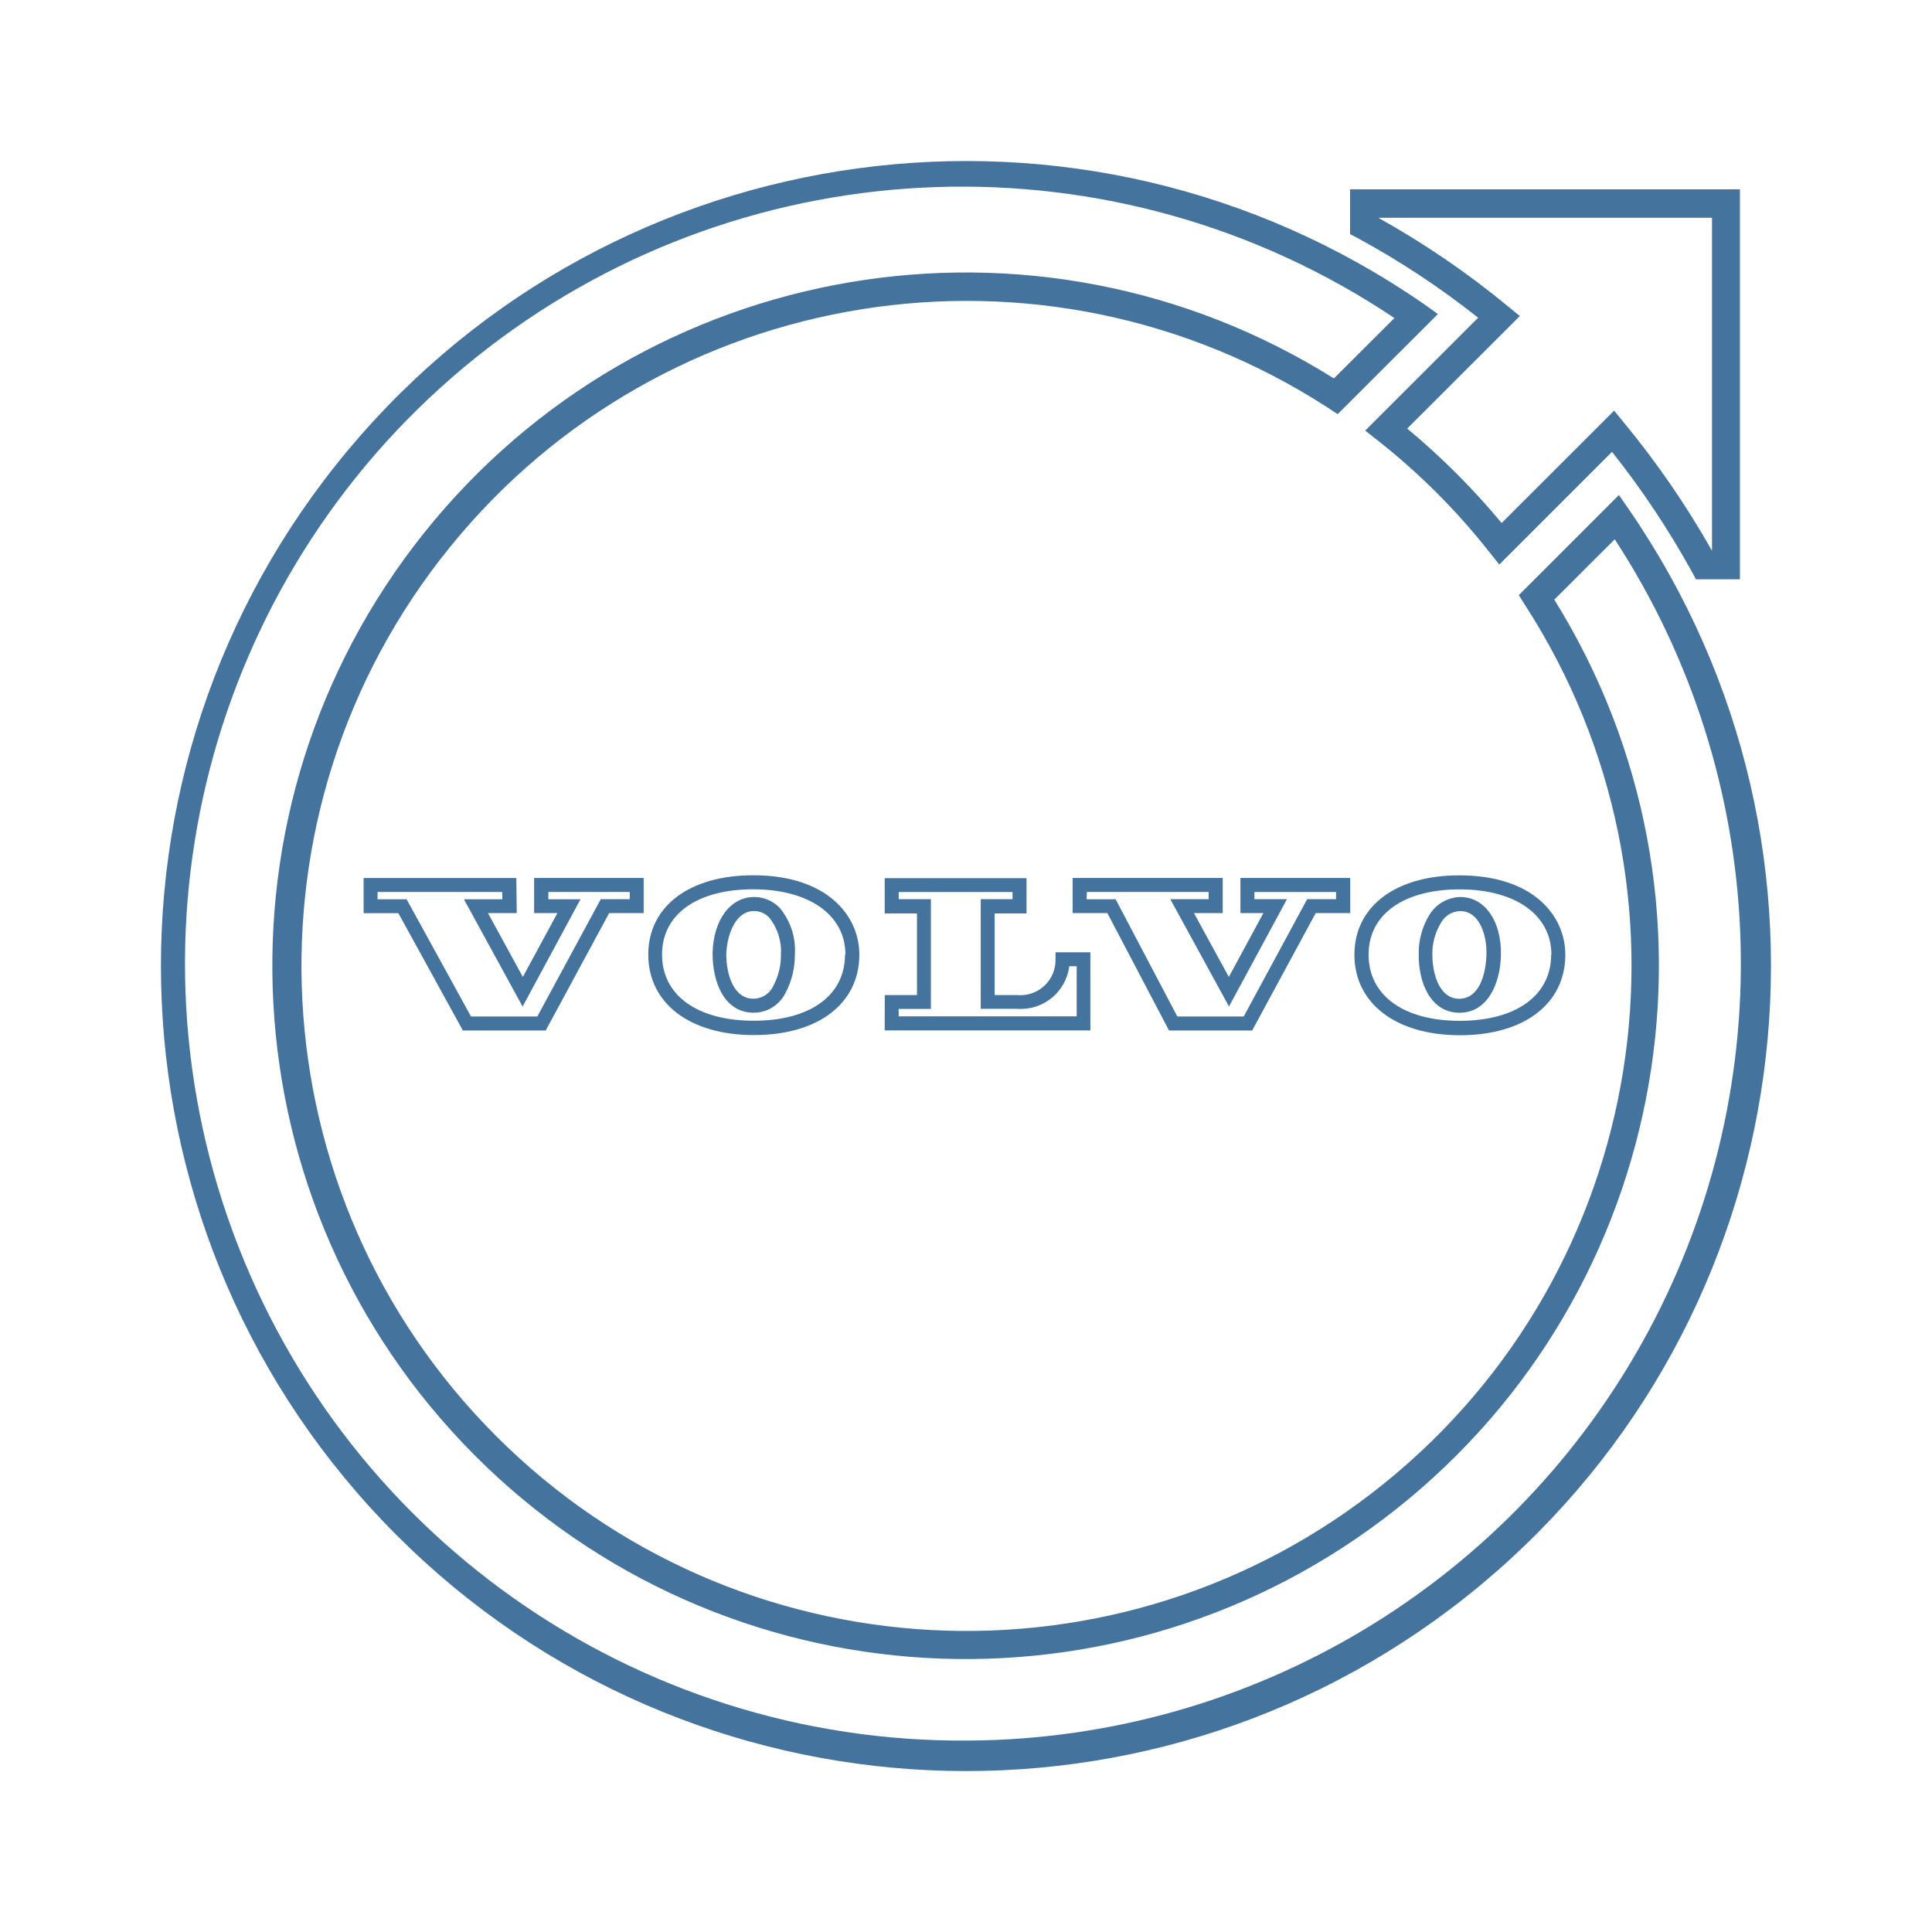
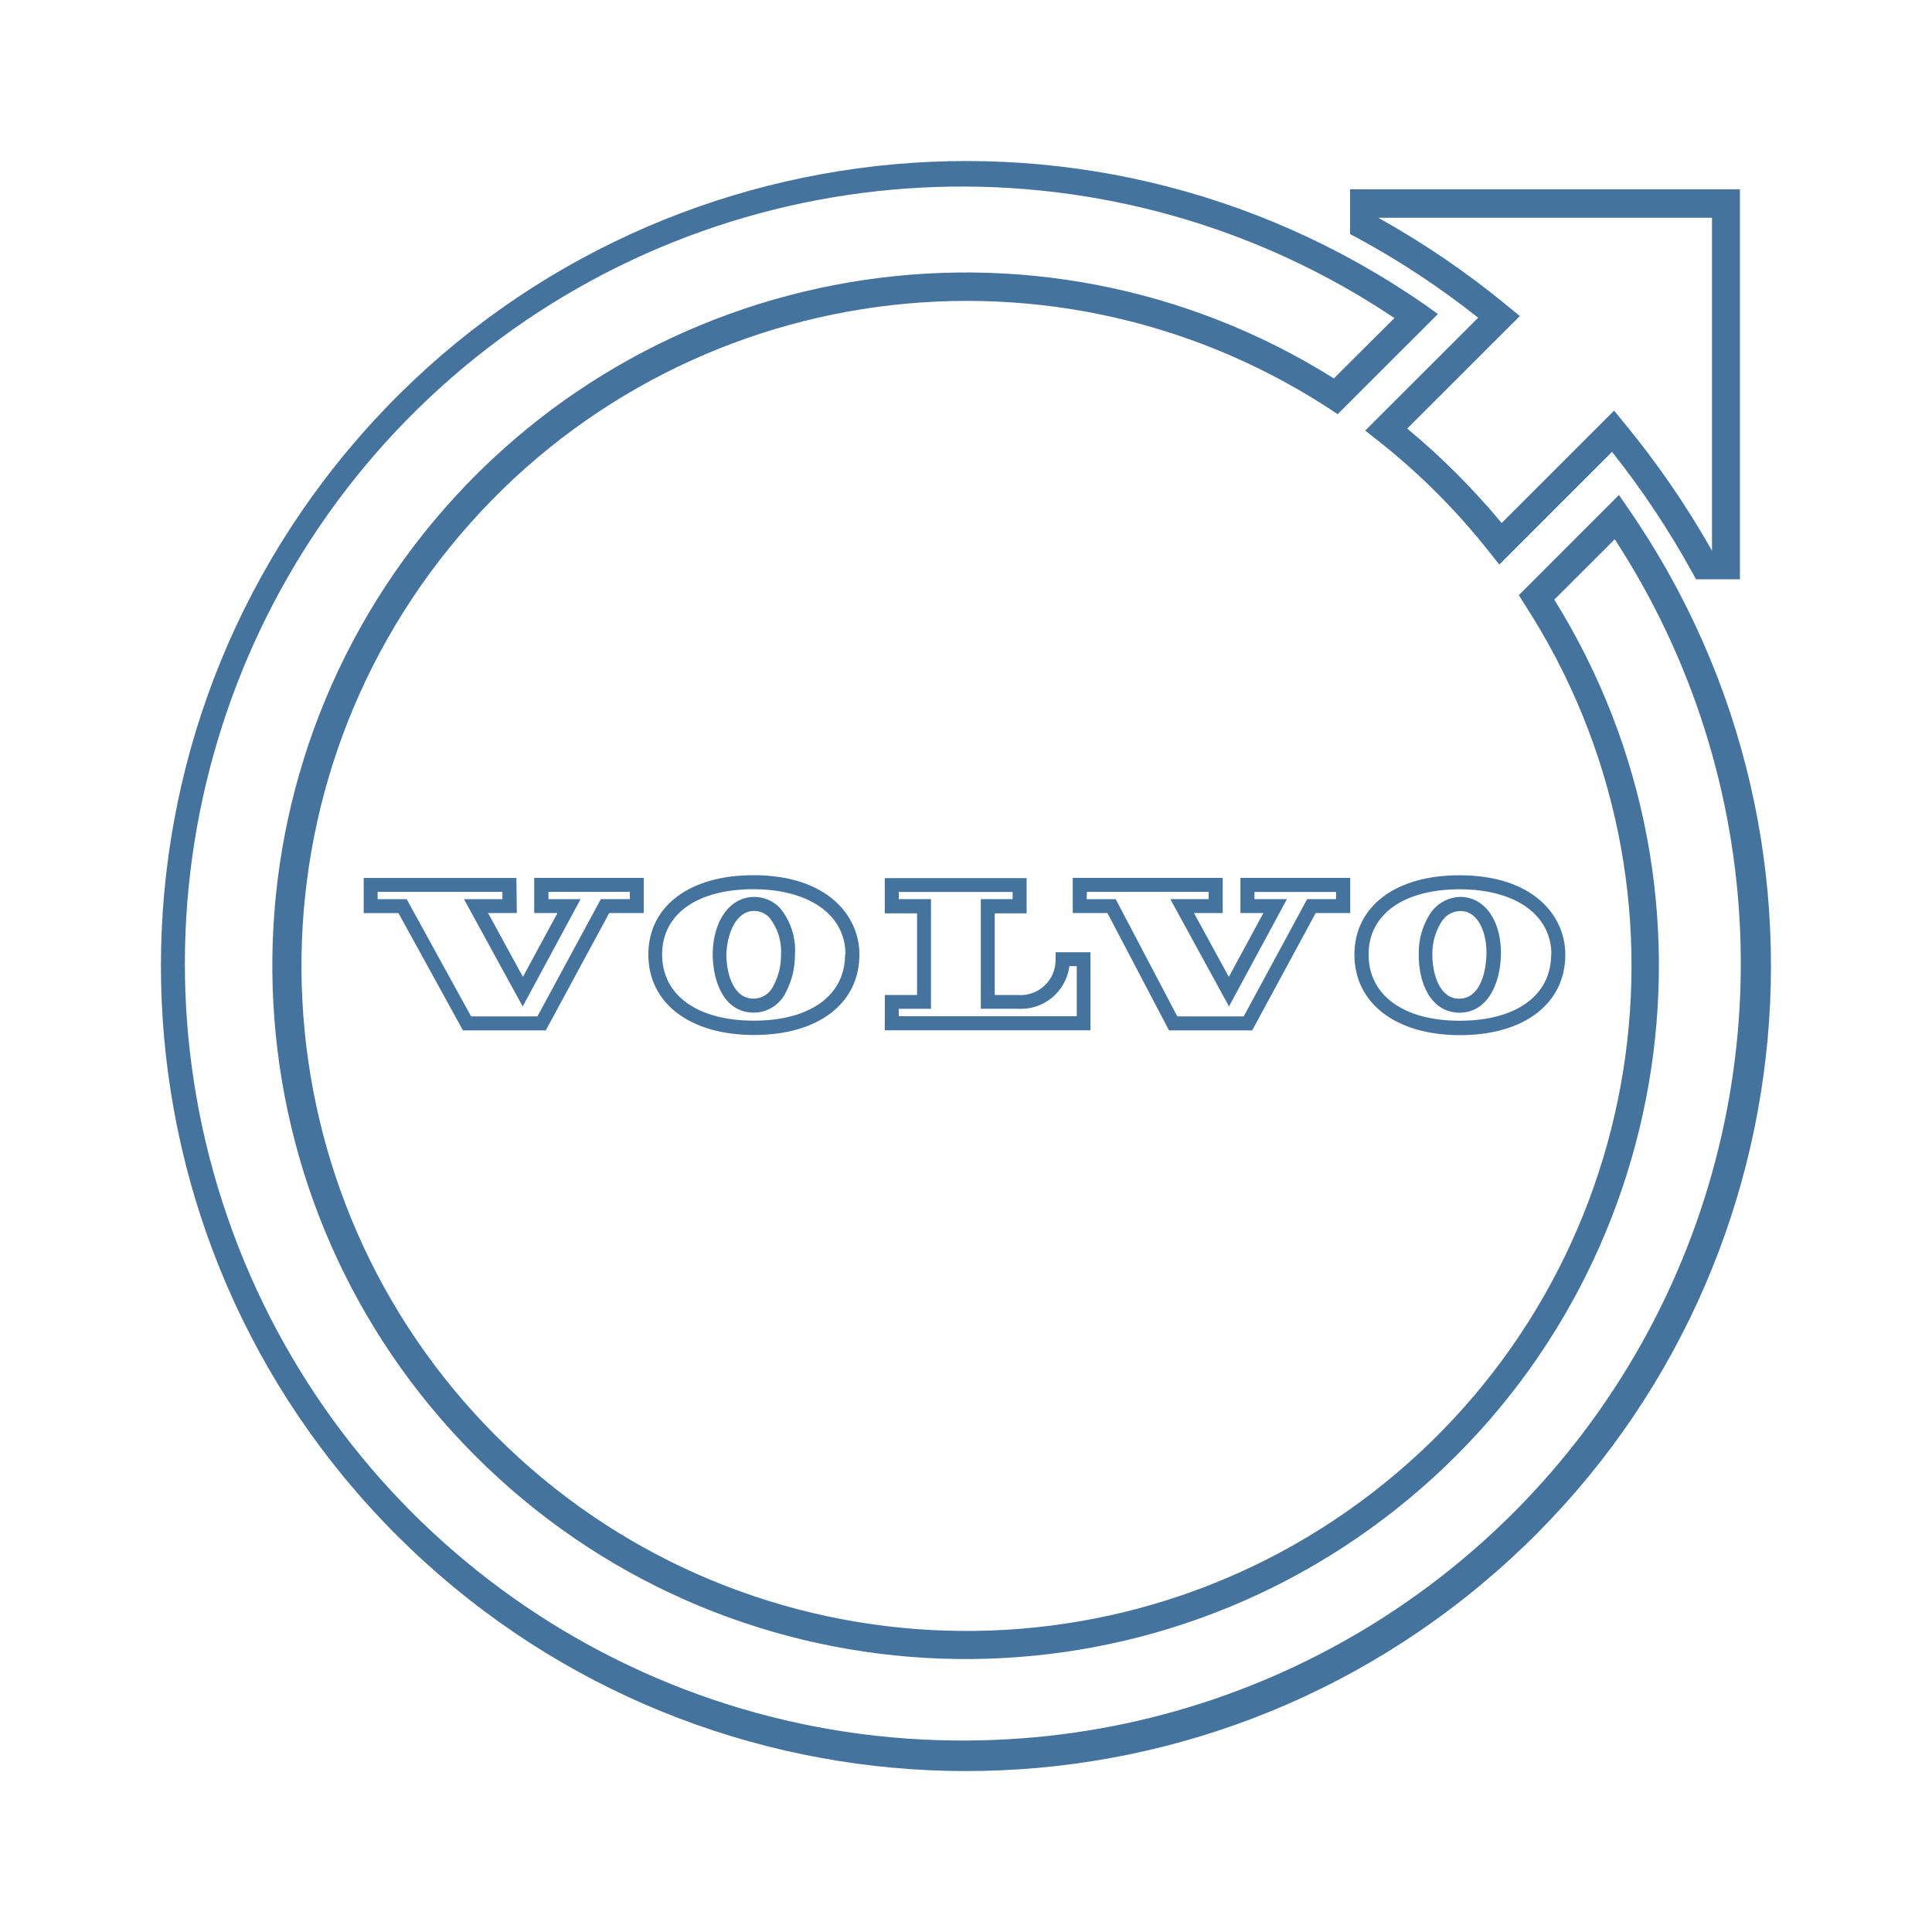
<svg xmlns="http://www.w3.org/2000/svg" viewBox="0 0 24 24">
-   <path fill="#44739e" d="m18.36 3.949-1.401 1.4.155.122a8.3 8.3 0 0 1 1.389 1.389l.122.153 1.4-1.4a10.7 10.7 0 0 1 .994 1.493l.049.09h.546V2.352h-4.843v.556l.091.048a10.3 10.3 0 0 1 1.499.99m2.906-1.241v4.136a11 11 0 0 0-1.095-1.592l-.121-.148-1.397 1.396a9 9 0 0 0-1.173-1.173l1.399-1.398-.149-.122a10.7 10.7 0 0 0-1.61-1.099ZM20.229 6.32l-.118-.171-1.244 1.244.075.119a8.261 8.261 0 1 1-2.443-2.445l.118.078 1.245-1.244-.169-.121a10 10 0 1 0 2.536 2.54m-8.195 15.302a9.652 9.652 0 1 1 5.288-17.671l-.752.75a8.612 8.612 0 1 0 2.738 2.748l.751-.75a9.652 9.652 0 0 1-8.025 14.923m5.59-9.776c-.006.361.146.728.499.735h.008c.346 0 .507-.359.514-.718.008-.419-.196-.714-.496-.72a.46.46 0 0 0-.393.223.9.9 0 0 0-.132.48m.278-.386a.28.28 0 0 1 .238-.142c.231 0 .333.283.325.542s-.096.547-.34.547c-.232 0-.332-.284-.332-.556a.74.74 0 0 1 .109-.391m-1.077.4c0 .604.515 1 1.312 1s1.308-.392 1.308-1c0-.491-.405-.986-1.313-.986-.793-.002-1.307.385-1.307.985m2.444 0c0 .507-.436.822-1.136.822s-1.132-.318-1.132-.822c0-.507.444-.811 1.132-.811s1.139.315 1.139.811Zm-10.417-.015c0 .362.146.729.5.736h.009a.44.44 0 0 0 .394-.24 1 1 0 0 0 .119-.478.82.82 0 0 0-.189-.585.44.44 0 0 0-.308-.134h-.01c-.295 0-.507.286-.515.701m.519-.527a.26.26 0 0 1 .184.081.67.67 0 0 1 .146.46.8.8 0 0 1-.096.392.27.27 0 0 1-.25.156c-.233 0-.333-.285-.333-.556.012-.26.123-.533.345-.533Zm-1.318.541c0 .605.515 1 1.313 1s1.309-.391 1.309-1c0-.489-.407-.985-1.314-.985-.795-.002-1.308.385-1.308.985m2.444 0c0 .508-.433.822-1.133.822s-1.14-.314-1.14-.822.444-.811 1.133-.811 1.145.316 1.145.811Zm-4.083-.951H4.517v.437h.432l.801 1.457h1.029l.788-1.458h.429v-.437H6.635v.437h.289l-.429.793-.433-.793h.357Zm-.174.264h-.477l.729 1.333.719-1.333h-.399v-.091h1.011v.09h-.36l-.788 1.457h-.824l-.8-1.456H4.69v-.091h1.55Zm8.282 1.63h1.033l.789-1.458h.429v-.437h-1.364v.437h.285l-.429.793-.433-.793h.357v-.437h-1.864v.437h.431Zm-1.021-1.721h1.513v.09h-.476l.729 1.333.72-1.333h-.404v-.089h1.014v.089h-.359l-.788 1.457h-.825l-.766-1.456h-.361ZM10.99 12.8h2.555v-.97h-.433v.087a.436.436 0 0 1-.476.444h-.28v-1.014h.396v-.438H10.99v.438h.401v1.014h-.4Zm.173-.267h.401V11.17h-.4v-.089h1.414v.089h-.395v1.362h.455a.607.607 0 0 0 .645-.529h.092v.622h-2.211Z" />
+   <path fill="#44739e" d="m18.36 3.949-1.401 1.4.155.122a8.3 8.3 0 0 1 1.389 1.389l.122.153 1.4-1.4a10.7 10.7 0 0 1 .994 1.493l.049.09h.546V2.352h-4.843v.556l.091.048a10.3 10.3 0 0 1 1.499.99m2.906-1.241v4.136a11 11 0 0 0-1.095-1.592l-.121-.148-1.397 1.396a9 9 0 0 0-1.173-1.173l1.399-1.398-.149-.122a10.7 10.7 0 0 0-1.61-1.099ZM20.229 6.32l-.118-.171-1.244 1.244.075.119a8.261 8.261 0 1 1-2.443-2.445l.118.078 1.245-1.244-.169-.121a10 10 0 1 0 2.536 2.54m-8.194 15.301a9.652 9.652 0 1 1 5.287-17.67l-.752.75a8.612 8.612 0 1 0 2.738 2.748l.751-.75a9.652 9.652 0 0 1-8.024 14.922m5.589-9.776c-.006.361.146.728.499.735h.008c.346 0 .507-.359.514-.718.008-.419-.196-.714-.496-.72a.46.46 0 0 0-.393.223.9.9 0 0 0-.132.48m.278-.386a.28.28 0 0 1 .238-.142c.231 0 .333.283.325.542s-.096.547-.34.547c-.232 0-.332-.284-.332-.556a.74.74 0 0 1 .109-.391m-1.077.4c0 .604.515 1 1.312 1s1.308-.392 1.308-1c0-.491-.405-.986-1.313-.986-.793-.002-1.307.385-1.307.985m2.444 0c0 .507-.436.822-1.136.822s-1.132-.318-1.132-.822c0-.507.444-.811 1.132-.811s1.139.315 1.139.811Zm-10.416-.015c0 .362.146.729.5.736h.009a.44.44 0 0 0 .394-.24 1 1 0 0 0 .119-.478.82.82 0 0 0-.189-.585.44.44 0 0 0-.308-.134h-.01c-.295 0-.507.286-.515.701m.519-.527a.26.26 0 0 1 .184.081.67.67 0 0 1 .146.46.8.8 0 0 1-.096.392.27.27 0 0 1-.25.156c-.233 0-.333-.285-.333-.556.012-.26.123-.533.345-.533Zm-1.318.541c0 .605.515 1 1.313 1s1.309-.391 1.309-1c0-.489-.407-.985-1.314-.985-.795-.002-1.308.385-1.308.985m2.444 0c0 .508-.433.822-1.133.822s-1.14-.314-1.14-.822.444-.811 1.133-.811 1.145.316 1.145.811Zm-4.083-.951H4.518v.437h.432l.801 1.457H6.78l.788-1.458h.429v-.437H6.636v.437h.289l-.429.793-.433-.793h.357Zm-.174.264h-.477l.729 1.333.719-1.333h-.399v-.091h1.011v.09h-.36l-.788 1.457h-.824l-.8-1.456h-.361v-.091h1.55Zm8.281 1.63h1.033l.789-1.458h.429v-.437h-1.364v.437h.285l-.429.793-.433-.793h.357v-.437h-1.863v.437h.431Zm-1.02-1.721h1.512v.09h-.476l.729 1.333.72-1.333h-.404v-.089h1.014v.089h-.359l-.788 1.457h-.825l-.765-1.456h-.361Zm-2.511 1.72h2.555v-.97h-.433v.087a.436.436 0 0 1-.476.444h-.28v-1.014h.396v-.438h-1.762v.438h.401v1.014h-.4Zm.173-.267h.401v-1.363h-.4v-.089h1.414v.089h-.395v1.362h.455a.607.607 0 0 0 .645-.529h.092v.622h-2.211Z" />
</svg>
